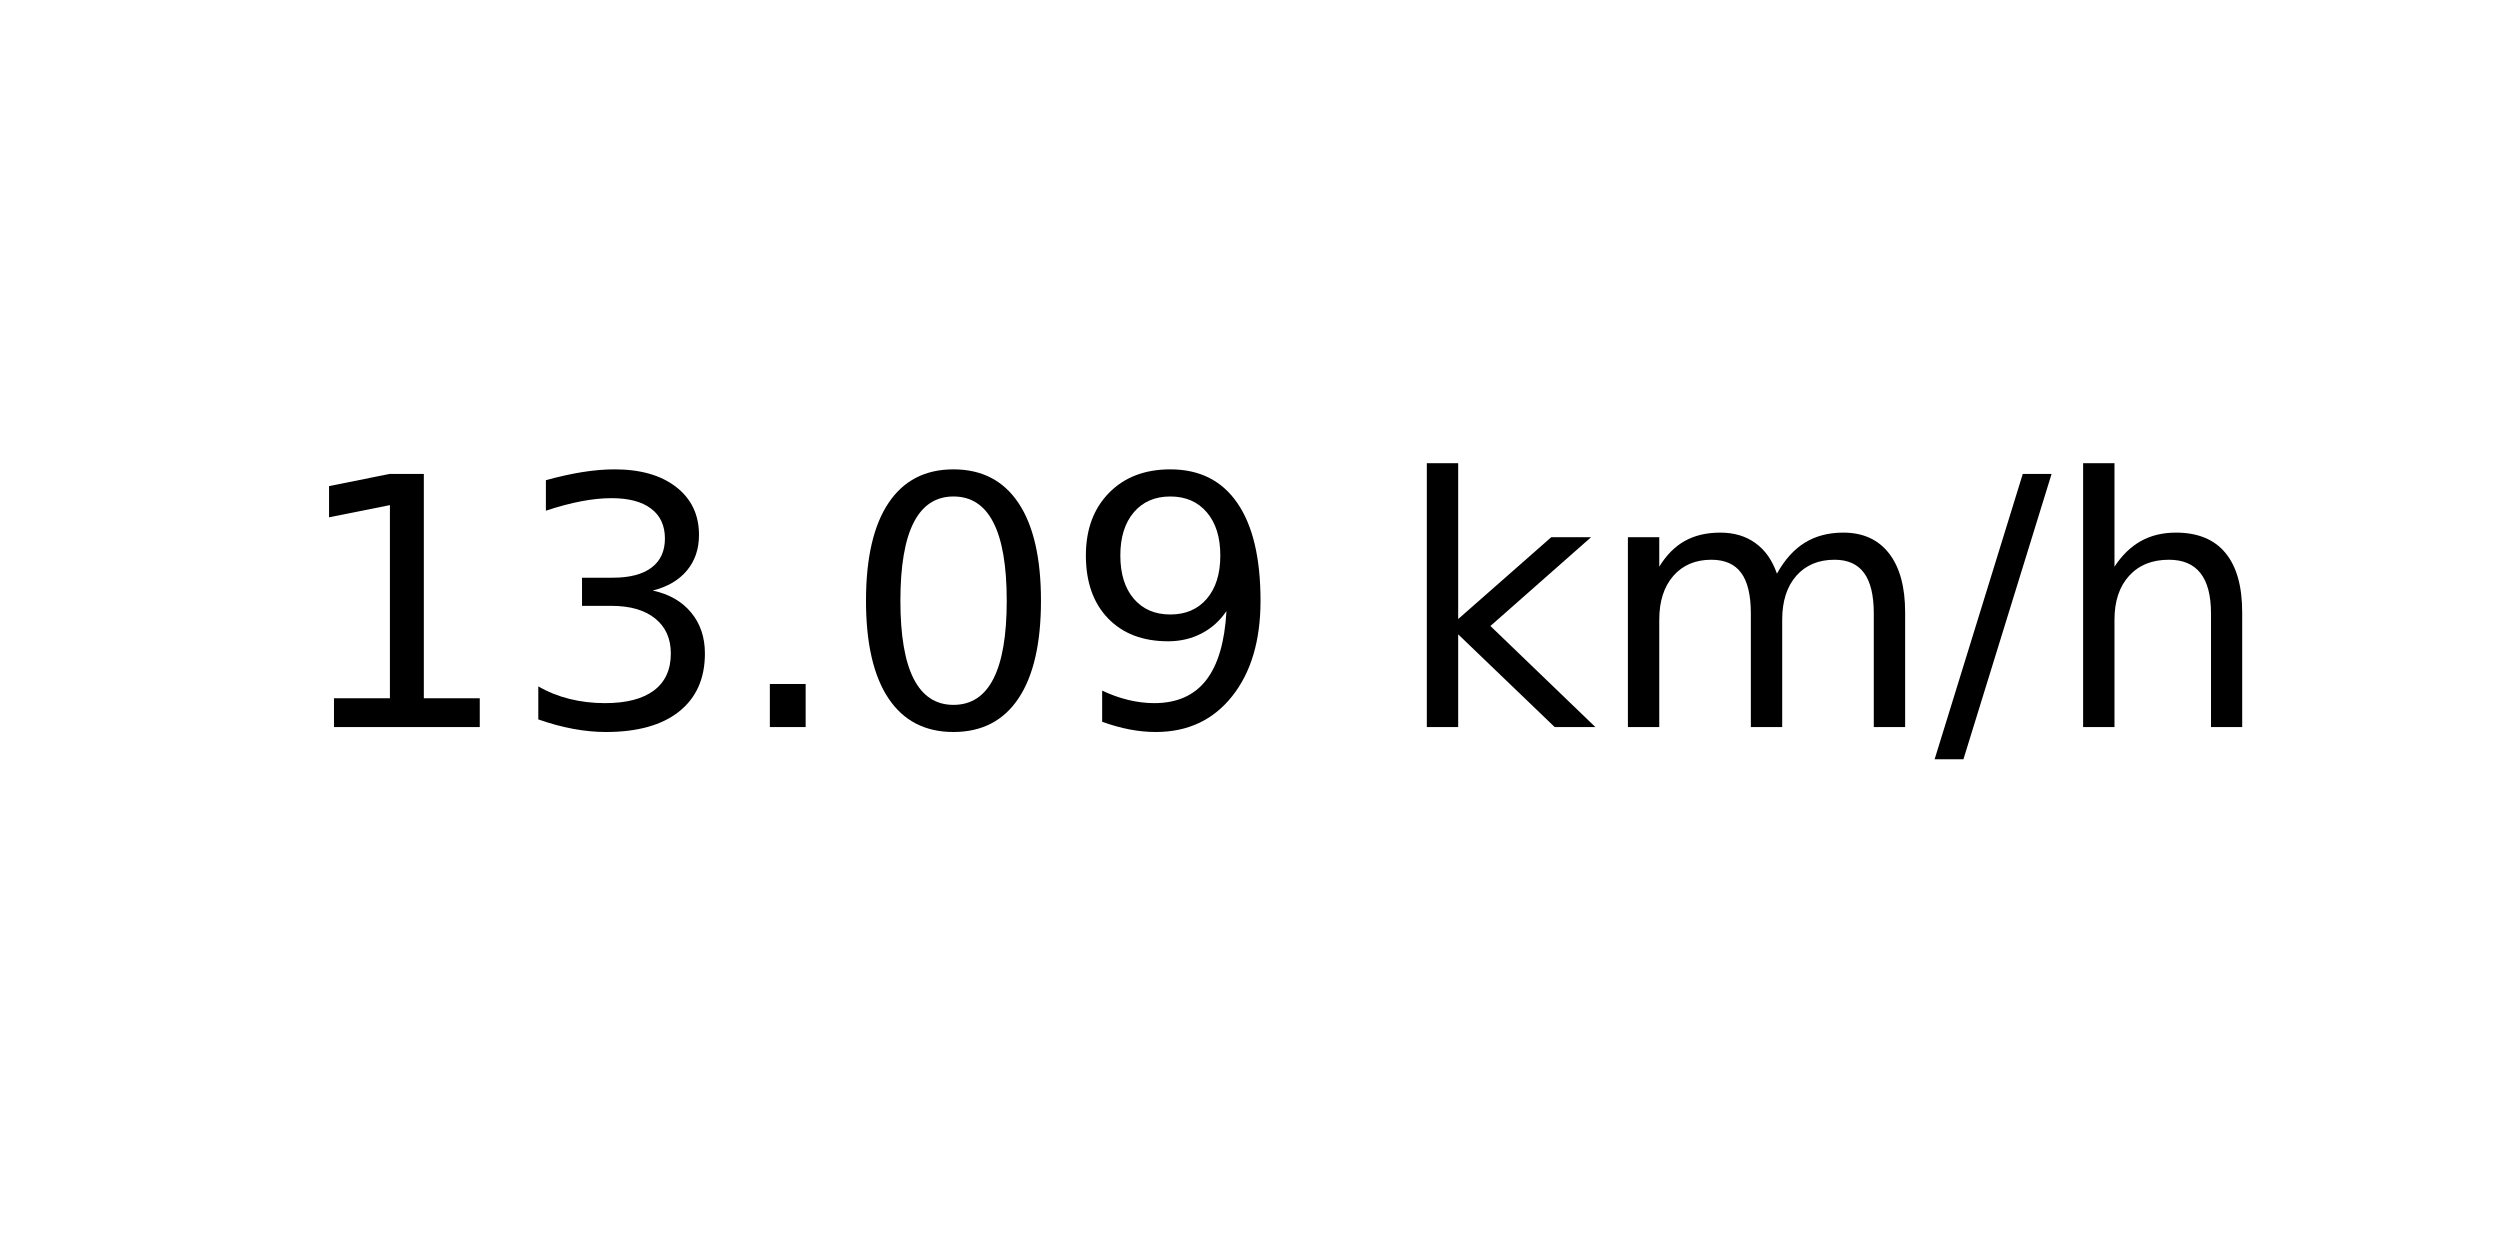
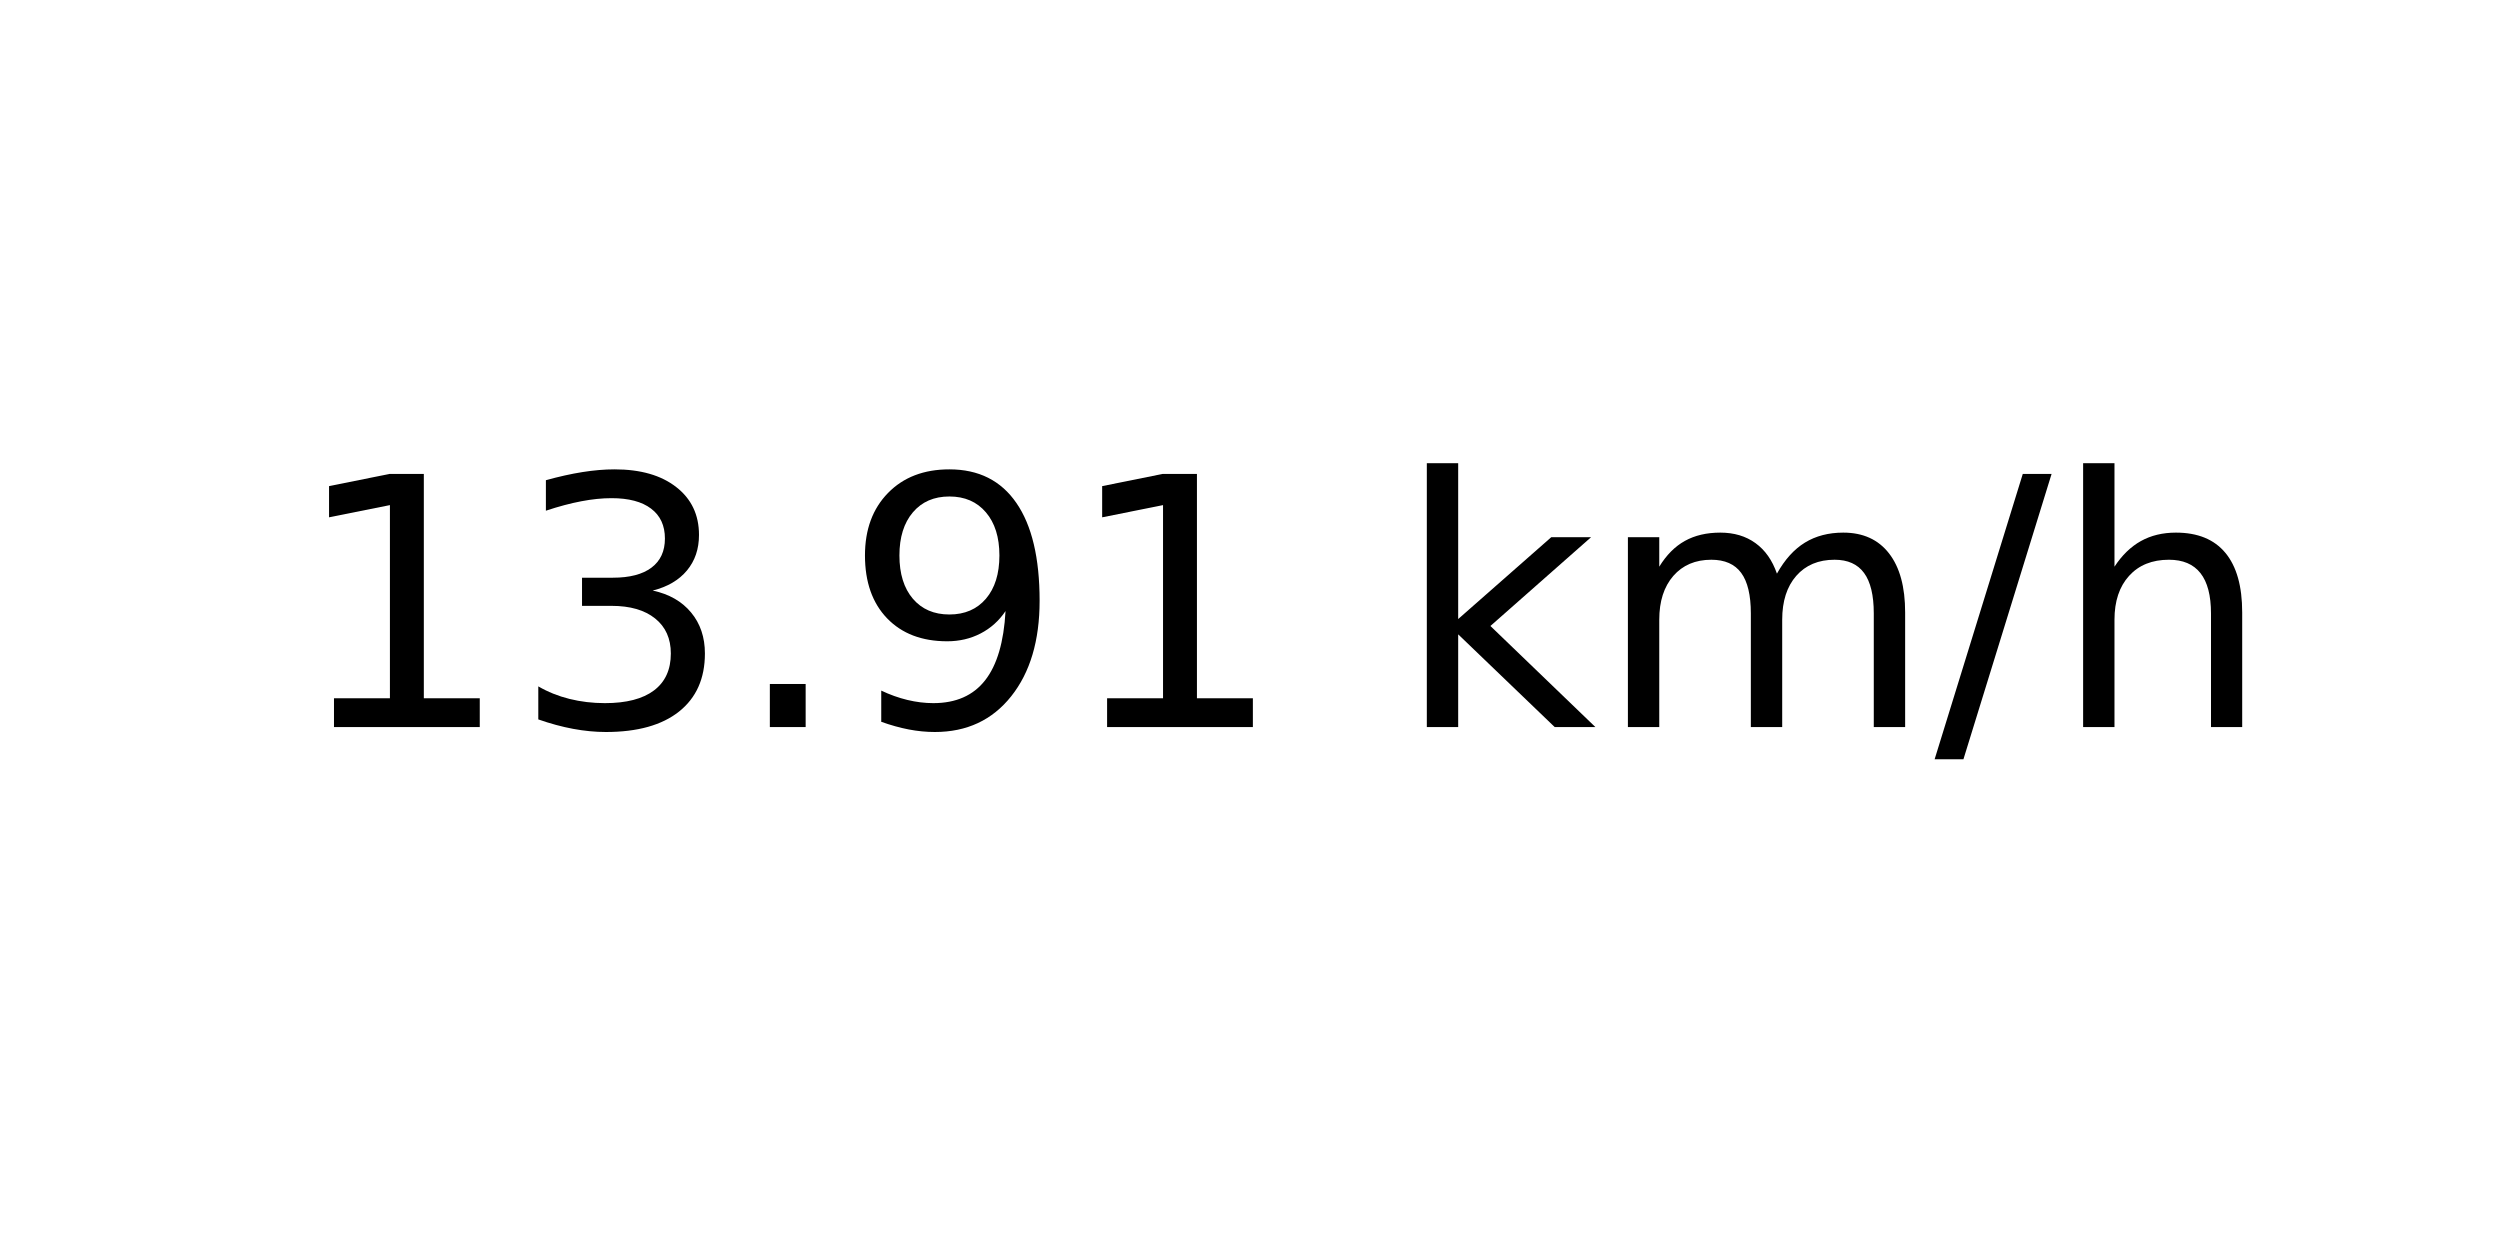
<svg xmlns="http://www.w3.org/2000/svg" xmlns:xlink="http://www.w3.org/1999/xlink" width="72pt" height="36pt" viewBox="0 0 72 36" version="1.1">
  <defs>
    <style type="text/css">*{stroke-linejoin: round; stroke-linecap: butt}</style>
  </defs>
  <g id="figure_1">
    <g id="axes_1">
      <g id="text_1">
        <g transform="translate(8.378125 20.93937) scale(0.1 -0.1)">
          <defs>
            <path id="DejaVuSans-31" d="M 794 531  L 1825 531  L 1825 4091  L 703 3866  L 703 4441  L 1819 4666  L 2450 4666  L 2450 531  L 3481 531  L 3481 0  L 794 0  L 794 531  z " transform="scale(0.015625)" />
            <path id="DejaVuSans-33" d="M 2597 2516  Q 3050 2419 3304 2112  Q 3559 1806 3559 1356  Q 3559 666 3084 287  Q 2609 -91 1734 -91  Q 1441 -91 1130 -33  Q 819 25 488 141  L 488 750  Q 750 597 1062 519  Q 1375 441 1716 441  Q 2309 441 2620 675  Q 2931 909 2931 1356  Q 2931 1769 2642 2001  Q 2353 2234 1838 2234  L 1294 2234  L 1294 2753  L 1863 2753  Q 2328 2753 2575 2939  Q 2822 3125 2822 3475  Q 2822 3834 2567 4026  Q 2313 4219 1838 4219  Q 1578 4219 1281 4162  Q 984 4106 628 3988  L 628 4550  Q 988 4650 1302 4700  Q 1616 4750 1894 4750  Q 2613 4750 3031 4423  Q 3450 4097 3450 3541  Q 3450 3153 3228 2886  Q 3006 2619 2597 2516  z " transform="scale(0.015625)" />
            <path id="DejaVuSans-2e" d="M 684 794  L 1344 794  L 1344 0  L 684 0  L 684 794  z " transform="scale(0.015625)" />
-             <path id="DejaVuSans-30" d="M 2034 4250  Q 1547 4250 1301 3770  Q 1056 3291 1056 2328  Q 1056 1369 1301 889  Q 1547 409 2034 409  Q 2525 409 2770 889  Q 3016 1369 3016 2328  Q 3016 3291 2770 3770  Q 2525 4250 2034 4250  z M 2034 4750  Q 2819 4750 3233 4129  Q 3647 3509 3647 2328  Q 3647 1150 3233 529  Q 2819 -91 2034 -91  Q 1250 -91 836 529  Q 422 1150 422 2328  Q 422 3509 836 4129  Q 1250 4750 2034 4750  z " transform="scale(0.015625)" />
            <path id="DejaVuSans-39" d="M 703 97  L 703 672  Q 941 559 1184 500  Q 1428 441 1663 441  Q 2288 441 2617 861  Q 2947 1281 2994 2138  Q 2813 1869 2534 1725  Q 2256 1581 1919 1581  Q 1219 1581 811 2004  Q 403 2428 403 3163  Q 403 3881 828 4315  Q 1253 4750 1959 4750  Q 2769 4750 3195 4129  Q 3622 3509 3622 2328  Q 3622 1225 3098 567  Q 2575 -91 1691 -91  Q 1453 -91 1209 -44  Q 966 3 703 97  z M 1959 2075  Q 2384 2075 2632 2365  Q 2881 2656 2881 3163  Q 2881 3666 2632 3958  Q 2384 4250 1959 4250  Q 1534 4250 1286 3958  Q 1038 3666 1038 3163  Q 1038 2656 1286 2365  Q 1534 2075 1959 2075  z " transform="scale(0.015625)" />
            <path id="DejaVuSans-20" transform="scale(0.015625)" />
            <path id="DejaVuSans-6b" d="M 581 4863  L 1159 4863  L 1159 1991  L 2875 3500  L 3609 3500  L 1753 1863  L 3688 0  L 2938 0  L 1159 1709  L 1159 0  L 581 0  L 581 4863  z " transform="scale(0.015625)" />
            <path id="DejaVuSans-6d" d="M 3328 2828  Q 3544 3216 3844 3400  Q 4144 3584 4550 3584  Q 5097 3584 5394 3201  Q 5691 2819 5691 2113  L 5691 0  L 5113 0  L 5113 2094  Q 5113 2597 4934 2840  Q 4756 3084 4391 3084  Q 3944 3084 3684 2787  Q 3425 2491 3425 1978  L 3425 0  L 2847 0  L 2847 2094  Q 2847 2600 2669 2842  Q 2491 3084 2119 3084  Q 1678 3084 1418 2786  Q 1159 2488 1159 1978  L 1159 0  L 581 0  L 581 3500  L 1159 3500  L 1159 2956  Q 1356 3278 1631 3431  Q 1906 3584 2284 3584  Q 2666 3584 2933 3390  Q 3200 3197 3328 2828  z " transform="scale(0.015625)" />
            <path id="DejaVuSans-2f" d="M 1625 4666  L 2156 4666  L 531 -594  L 0 -594  L 1625 4666  z " transform="scale(0.015625)" />
            <path id="DejaVuSans-68" d="M 3513 2113  L 3513 0  L 2938 0  L 2938 2094  Q 2938 2591 2744 2837  Q 2550 3084 2163 3084  Q 1697 3084 1428 2787  Q 1159 2491 1159 1978  L 1159 0  L 581 0  L 581 4863  L 1159 4863  L 1159 2956  Q 1366 3272 1645 3428  Q 1925 3584 2291 3584  Q 2894 3584 3203 3211  Q 3513 2838 3513 2113  z " transform="scale(0.015625)" />
          </defs>
          <use xlink:href="#DejaVuSans-31" />
          <use xlink:href="#DejaVuSans-33" x="63.623" />
          <use xlink:href="#DejaVuSans-2e" x="127.246" />
-           <use xlink:href="#DejaVuSans-30" x="159.033" />
-           <use xlink:href="#DejaVuSans-39" x="222.656" />
+           <use xlink:href="#DejaVuSans-39" x="159.033" />
+           <use xlink:href="#DejaVuSans-31" x="222.656" />
          <use xlink:href="#DejaVuSans-20" x="286.279" />
          <use xlink:href="#DejaVuSans-6b" x="318.066" />
          <use xlink:href="#DejaVuSans-6d" x="375.977" />
          <use xlink:href="#DejaVuSans-2f" x="473.389" />
          <use xlink:href="#DejaVuSans-68" x="507.08" />
        </g>
      </g>
    </g>
  </g>
</svg>
